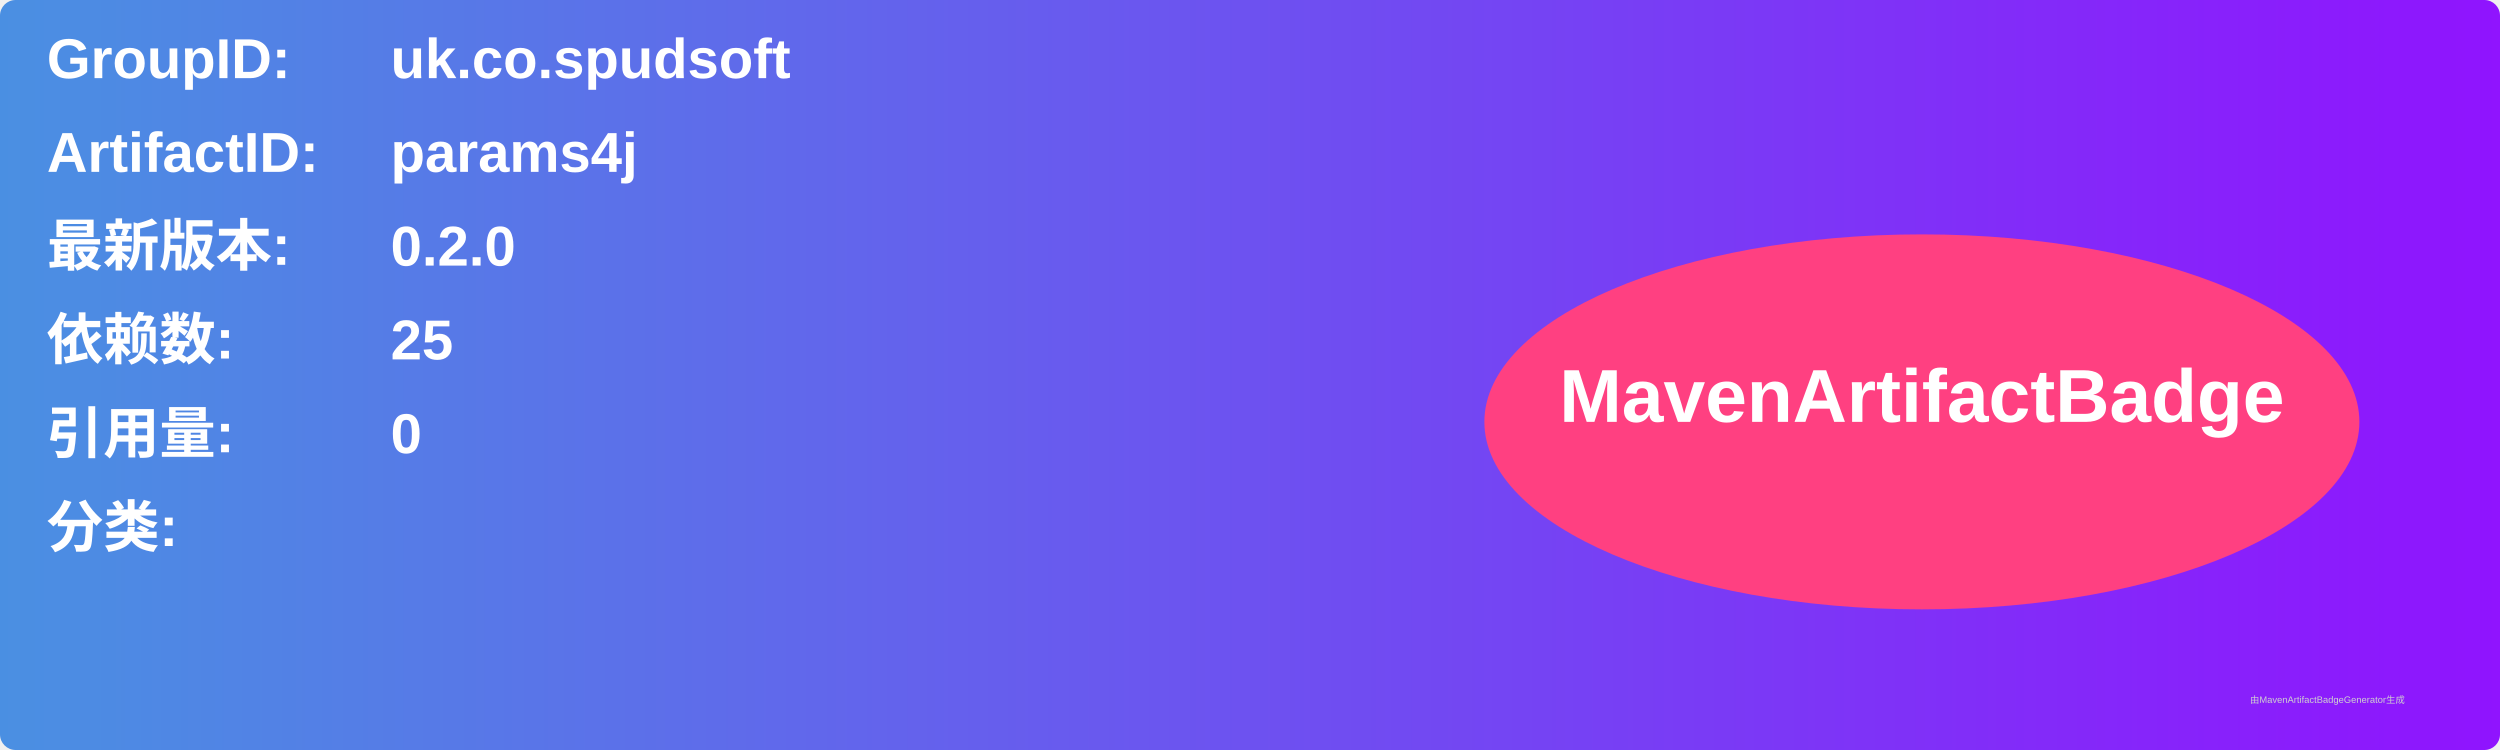
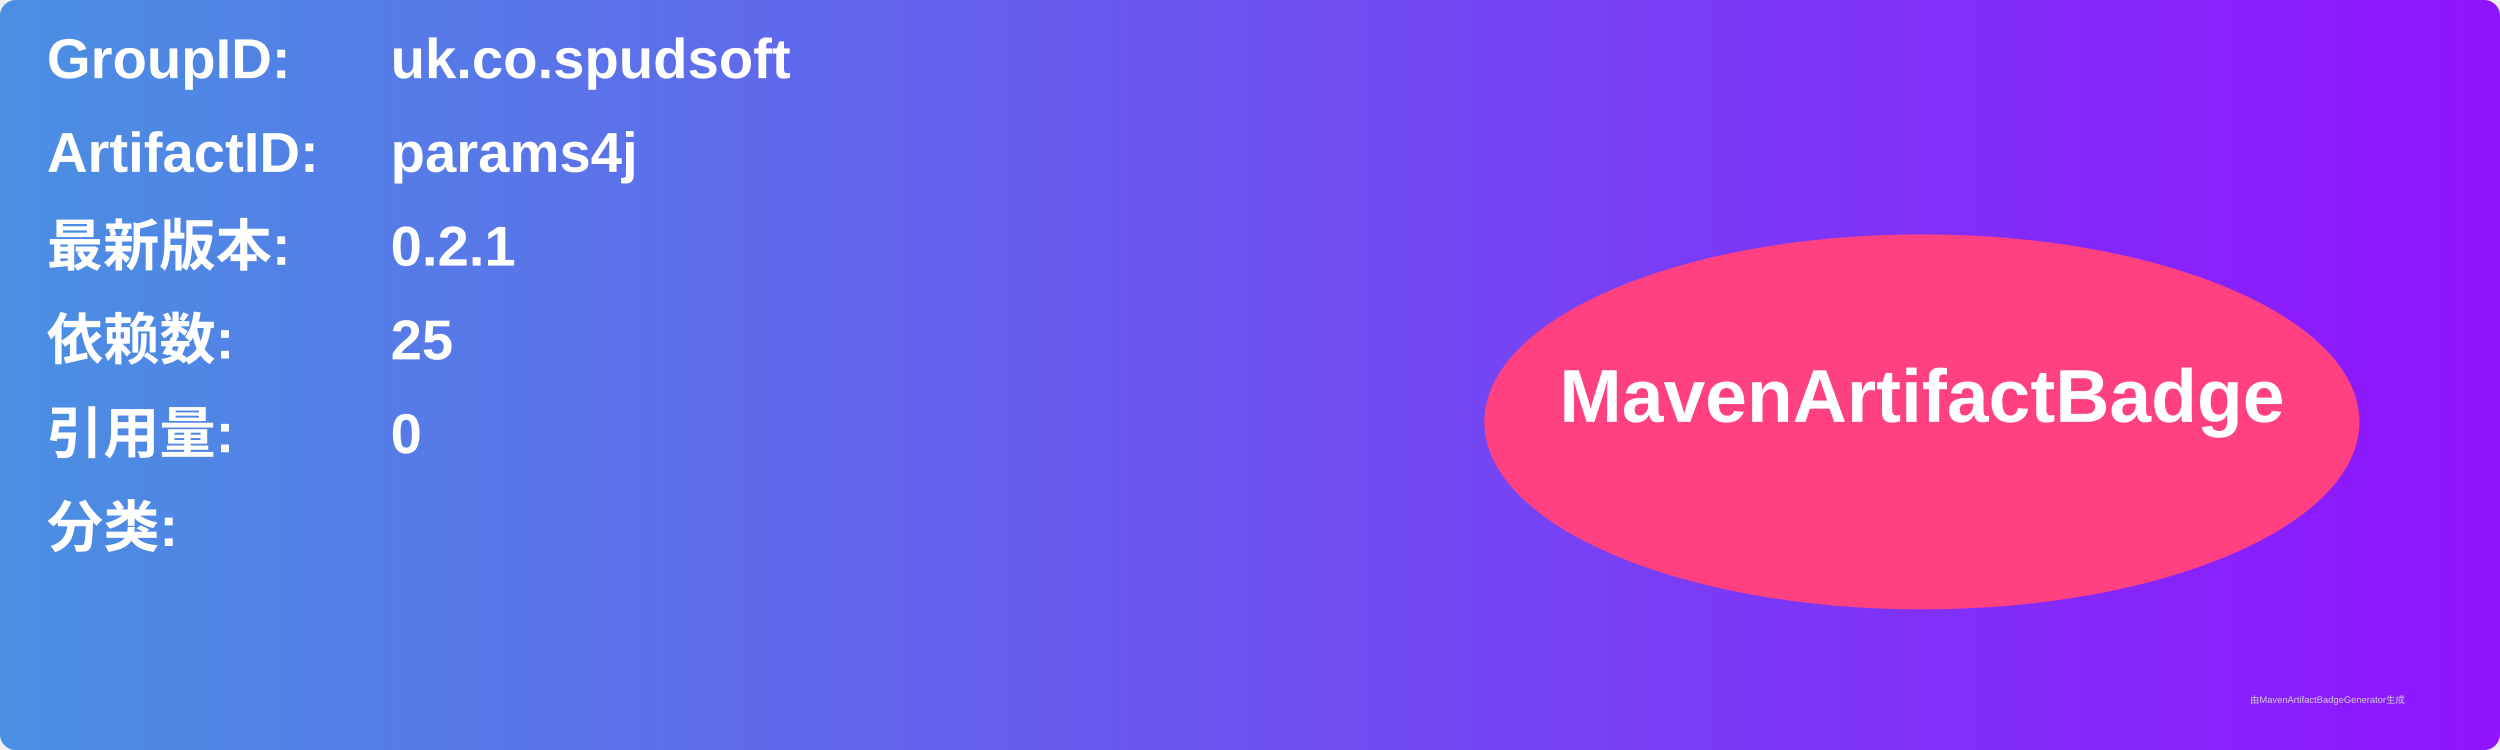
<svg xmlns="http://www.w3.org/2000/svg" width="800" height="240" viewBox="0 0 800 240">
  <linearGradient id="grad" x1="0%" y1="0%" x2="100%" y2="0%">
    <stop offset="0%" stop-color="#4a90e2" />
    <stop offset="100%" stop-color="#9013fe" />
  </linearGradient>
  <rect width="100%" height="100%" rx="5" ry="5" fill="url(#grad)" />
  <g transform="translate(15, 15)">
    <text x="0" y="10" font-family="Arial" font-size="18" fill="white" font-weight="bold" width="260">GroupID:</text>
    <text x="110" y="10" font-family="Arial" font-size="18" fill="white" font-weight="bold" width="460">uk.co.spudsoft</text>
    <text x="0" y="40" font-family="Arial" font-size="18" fill="white" font-weight="bold" width="260">ArtifactID:</text>
    <text x="110" y="40" font-family="Arial" font-size="18" fill="white" font-weight="bold" width="460">params4j</text>
    <text x="0" y="70" font-family="Arial" font-size="18" fill="white" font-weight="bold">最新版本:</text>
    <text x="110" y="70" font-family="Arial" font-size="18" fill="white" font-weight="bold">
-       <tspan font-weight="bold">0.2.0</tspan>
+       <tspan font-weight="bold">0.2.1</tspan>
    </text>
    <text x="0" y="100" font-family="Arial" font-size="18" fill="white" font-weight="bold">依赖数: </text>
    <text x="110" y="100" font-family="Arial" font-size="18" fill="white">
      <tspan font-weight="bold">25</tspan>
    </text>
    <text x="0" y="130" font-family="Arial" font-size="18" fill="white" font-weight="bold">引用量: </text>
    <text x="110" y="130" font-family="Arial" font-size="18" fill="white">
      <tspan font-weight="bold">0</tspan>
    </text>
    <text x="0" y="160" font-family="Arial" font-size="18" fill="white" font-weight="bold">分类:</text>
    <text x="10" y="190" font-family="Arial" font-size="10" fill="white">
      <tspan font-weight="bold" />
    </text>
    <ellipse cx="600" cy="120" rx="140" ry="60" fill="#ff4081" />
    <text x="600" y="120" text-anchor="middle" font-family="Arial" font-size="24" fill="white" font-weight="bold">MavenArtifactBadge</text>
  </g>
  <text x="720" y="225" font-family="Arial" font-size="3" fill="#d0d0d0">由MavenArtifactBadgeGenerator生成</text>
</svg>
